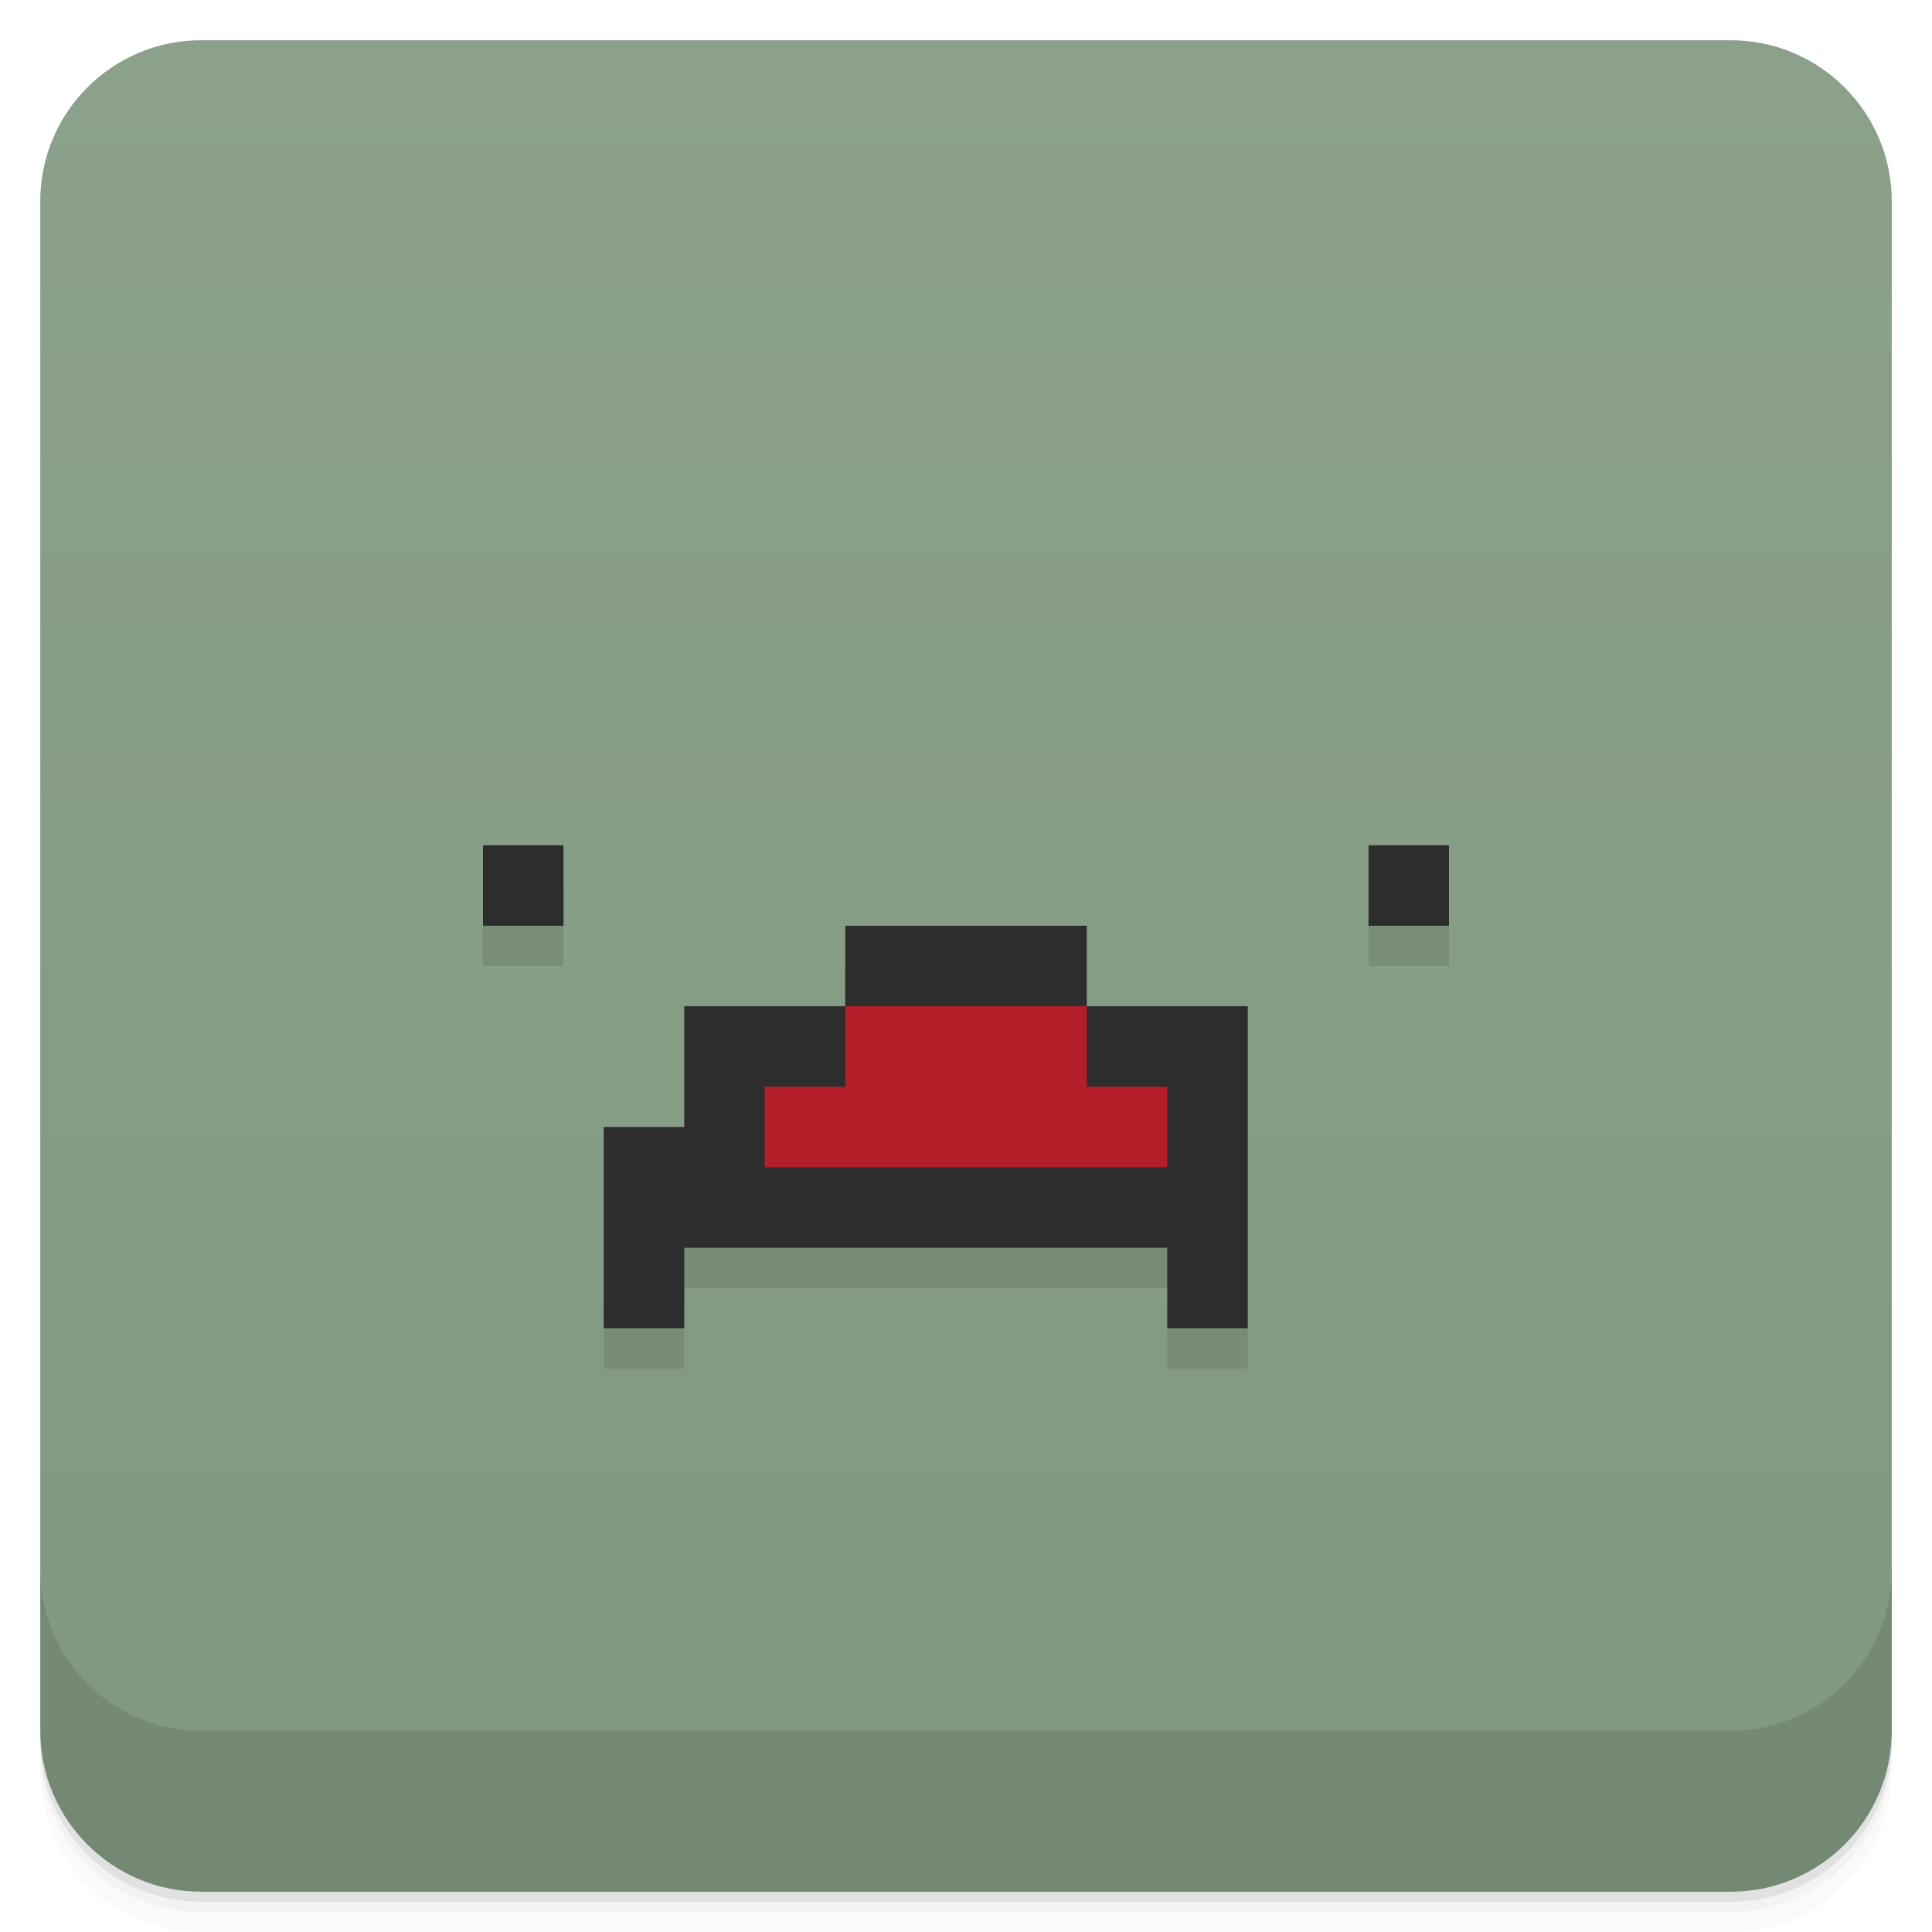
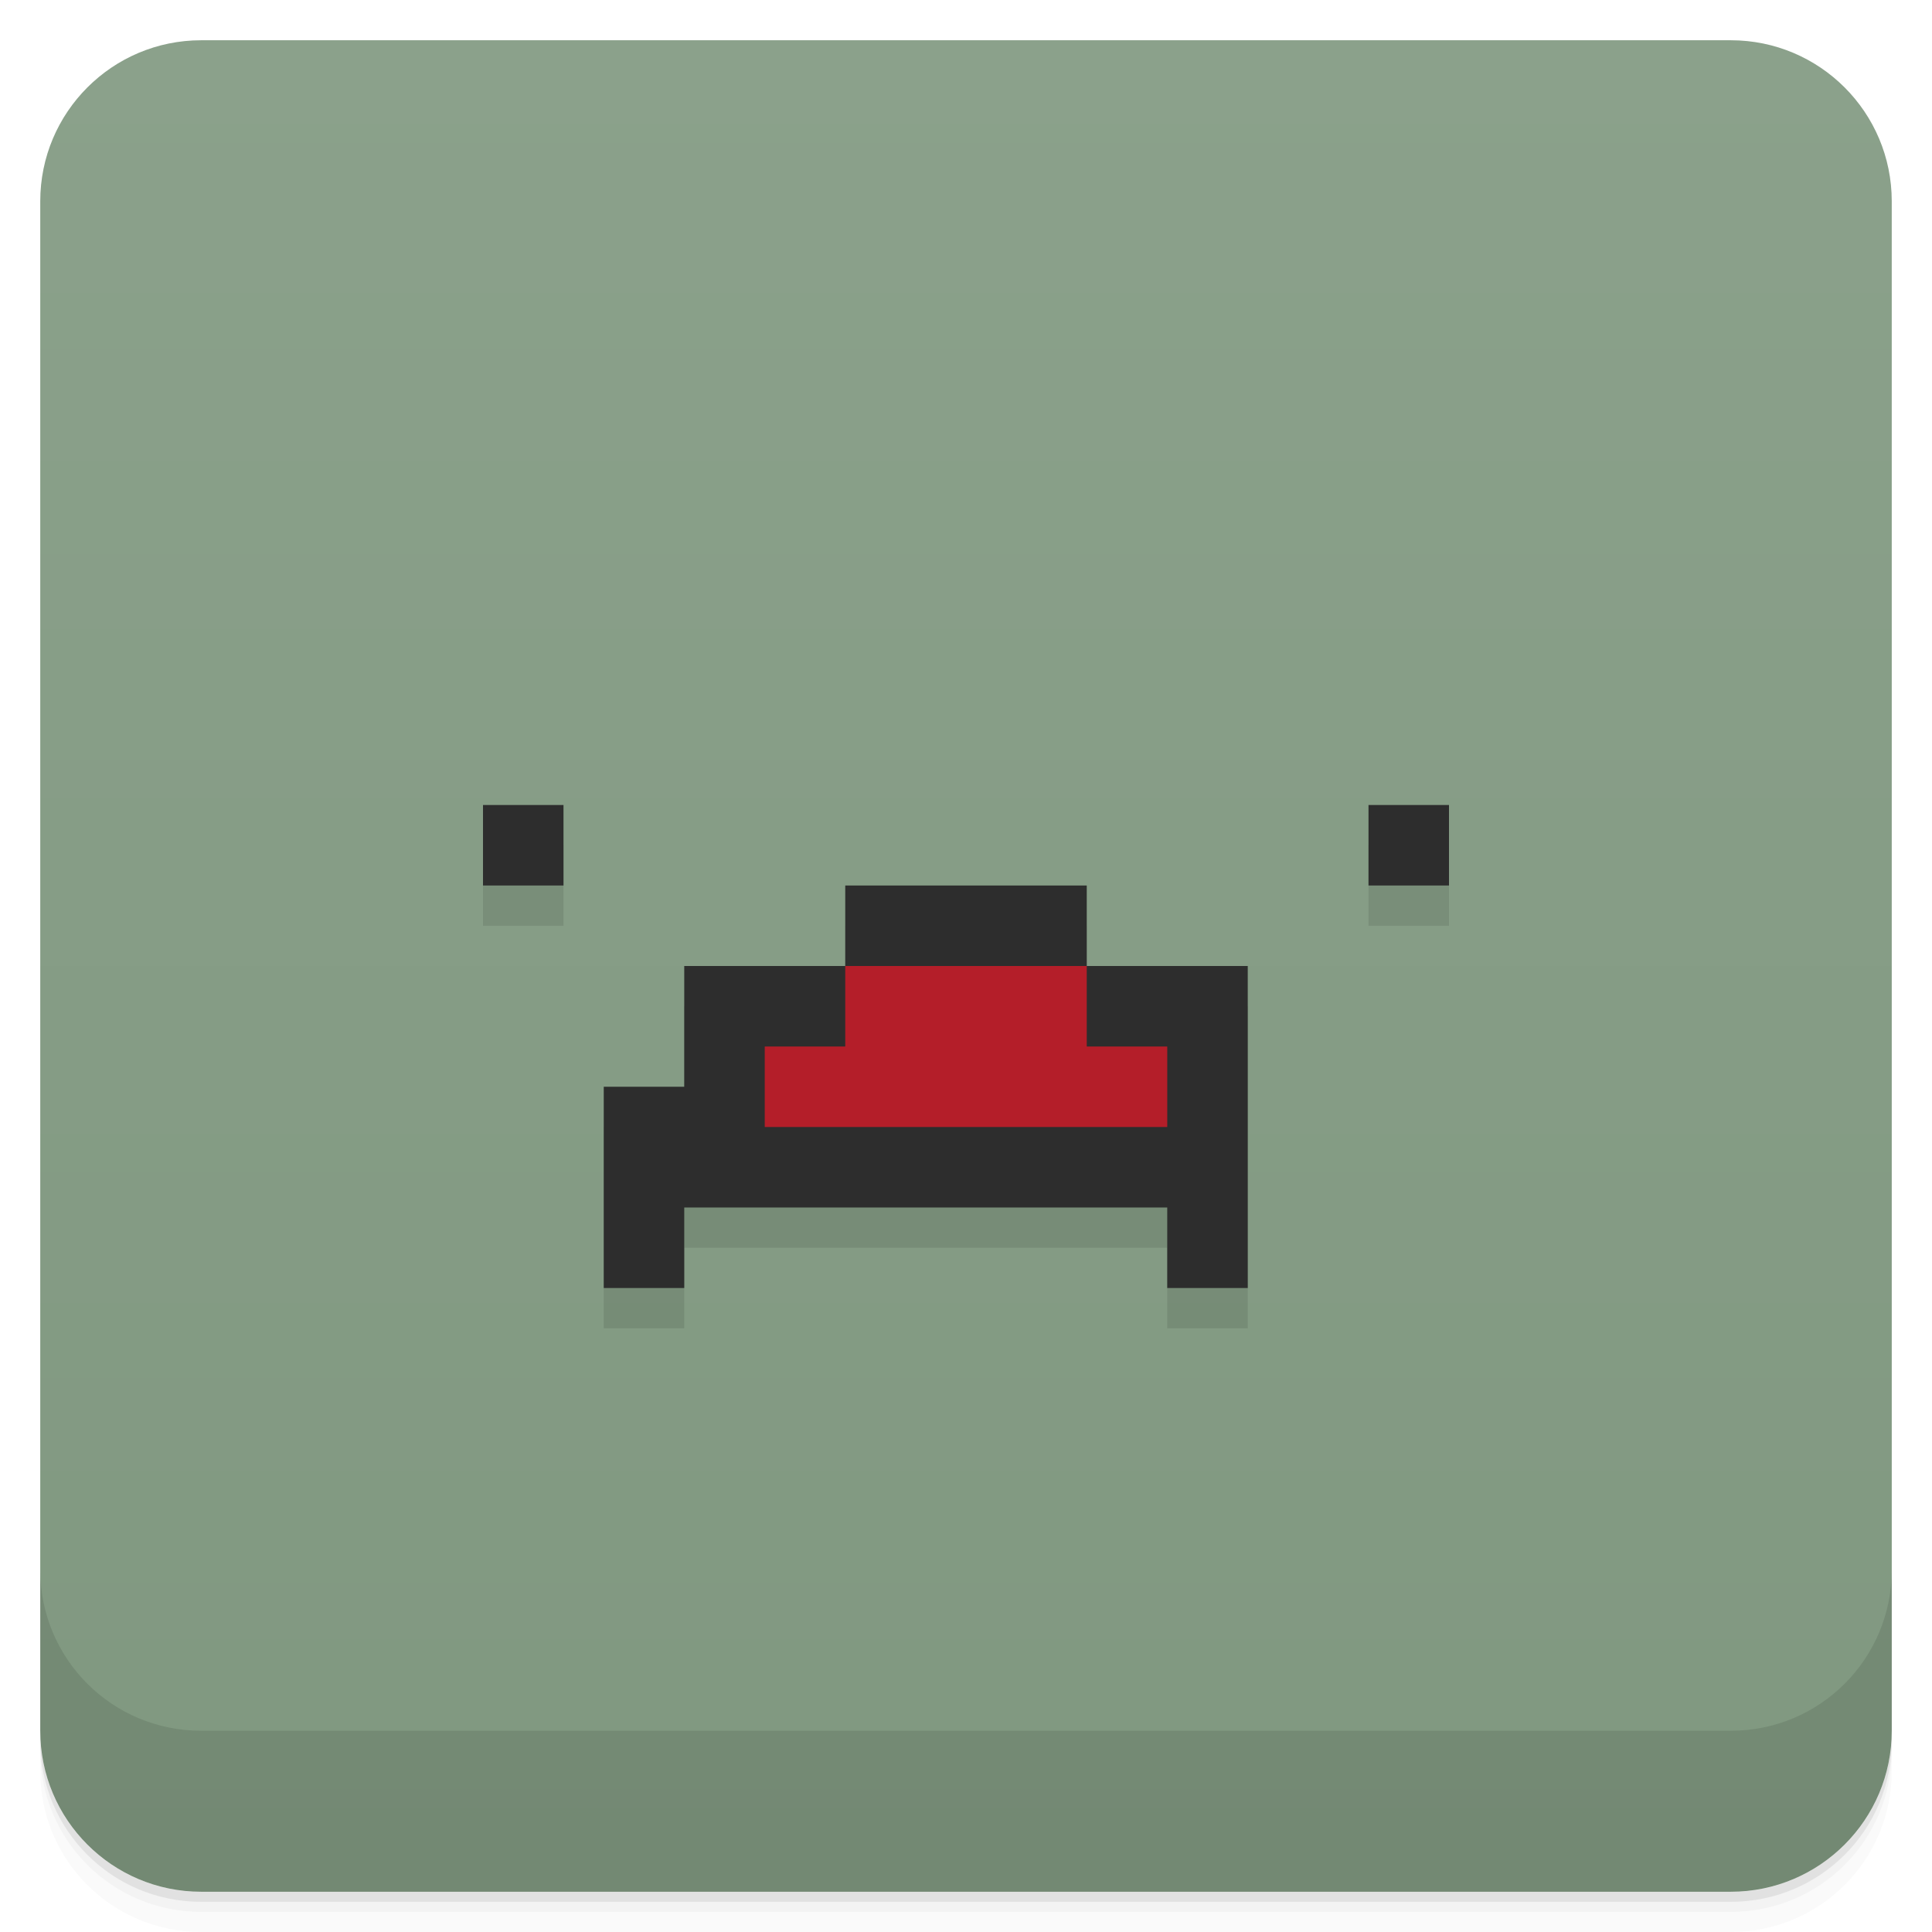
<svg xmlns="http://www.w3.org/2000/svg" version="1.1" viewBox="0 0 48 48">
  <defs>
    <linearGradient id="bg" x2="0" y1="1" y2="47" gradientUnits="userSpaceOnUse">
      <stop style="stop-color:#8ba18b" offset="0" />
      <stop style="stop-color:#809880" offset="1" />
    </linearGradient>
  </defs>
  <path d="m1 43v0.25c0 2.216 1.784 4 4 4h38c2.216 0 4-1.784 4-4v-0.25c0 2.216-1.784 4-4 4h-38c-2.216 0-4-1.784-4-4zm0 0.5v0.5c0 2.216 1.784 4 4 4h38c2.216 0 4-1.784 4-4v-0.5c0 2.216-1.784 4-4 4h-38c-2.216 0-4-1.784-4-4z" style="opacity:.02" />
  <path d="m1 43.25v0.25c0 2.216 1.784 4 4 4h38c2.216 0 4-1.784 4-4v-0.25c0 2.216-1.784 4-4 4h-38c-2.216 0-4-1.784-4-4z" style="opacity:.05" />
  <path d="m1 43v0.25c0 2.216 1.784 4 4 4h38c2.216 0 4-1.784 4-4v-0.25c0 2.216-1.784 4-4 4h-38c-2.216 0-4-1.784-4-4z" style="opacity:.1" />
  <rect x="1" y="1" width="46" height="46" rx="4" style="fill:url(#bg)" />
  <path d="m1 39v4c0 2.216 1.784 4 4 4h38c2.216 0 4-1.784 4-4v-4c0 2.216-1.784 4-4 4h-38c-2.216 0-4-1.784-4-4z" style="opacity:.1" />
-   <path d="m12 22v2h2v-2zm22 0v2h2v-2zm-13 2v2h-4v3h-2v5h2v-2h12v2h2v-8h-4v-2z" style="opacity:.1" />
-   <path d="m12 21v2h2v-2h-2zm22 0v2h2v-2h-2zm-13 2v2h-4v3h-2v5h2v-2h12v2h2v-8h-4v-2h-6z" style="fill:#2d2d2d" />
-   <path d="m21 25v2h-2v2h10v-2h-2v-2z" style="fill:#b41e29" />
+   <path d="m12 21v2h2v-2zm22 0v2h2v-2zm-13 2v2h-4v3h-2v5h2v-2h12v2h2v-8h-4v-2z" style="opacity:.1" />
+   <path d="m12 20v2h2v-2zm22 0v2h2v-2zm-13 2v2h-4v3h-2v5h2v-2h12v2h2v-8h-4v-2z" style="fill:#2d2d2d" />
+   <path d="m21 24v2h-2v2h10v-2h-2v-2z" style="fill:#b41e29" />
</svg>
